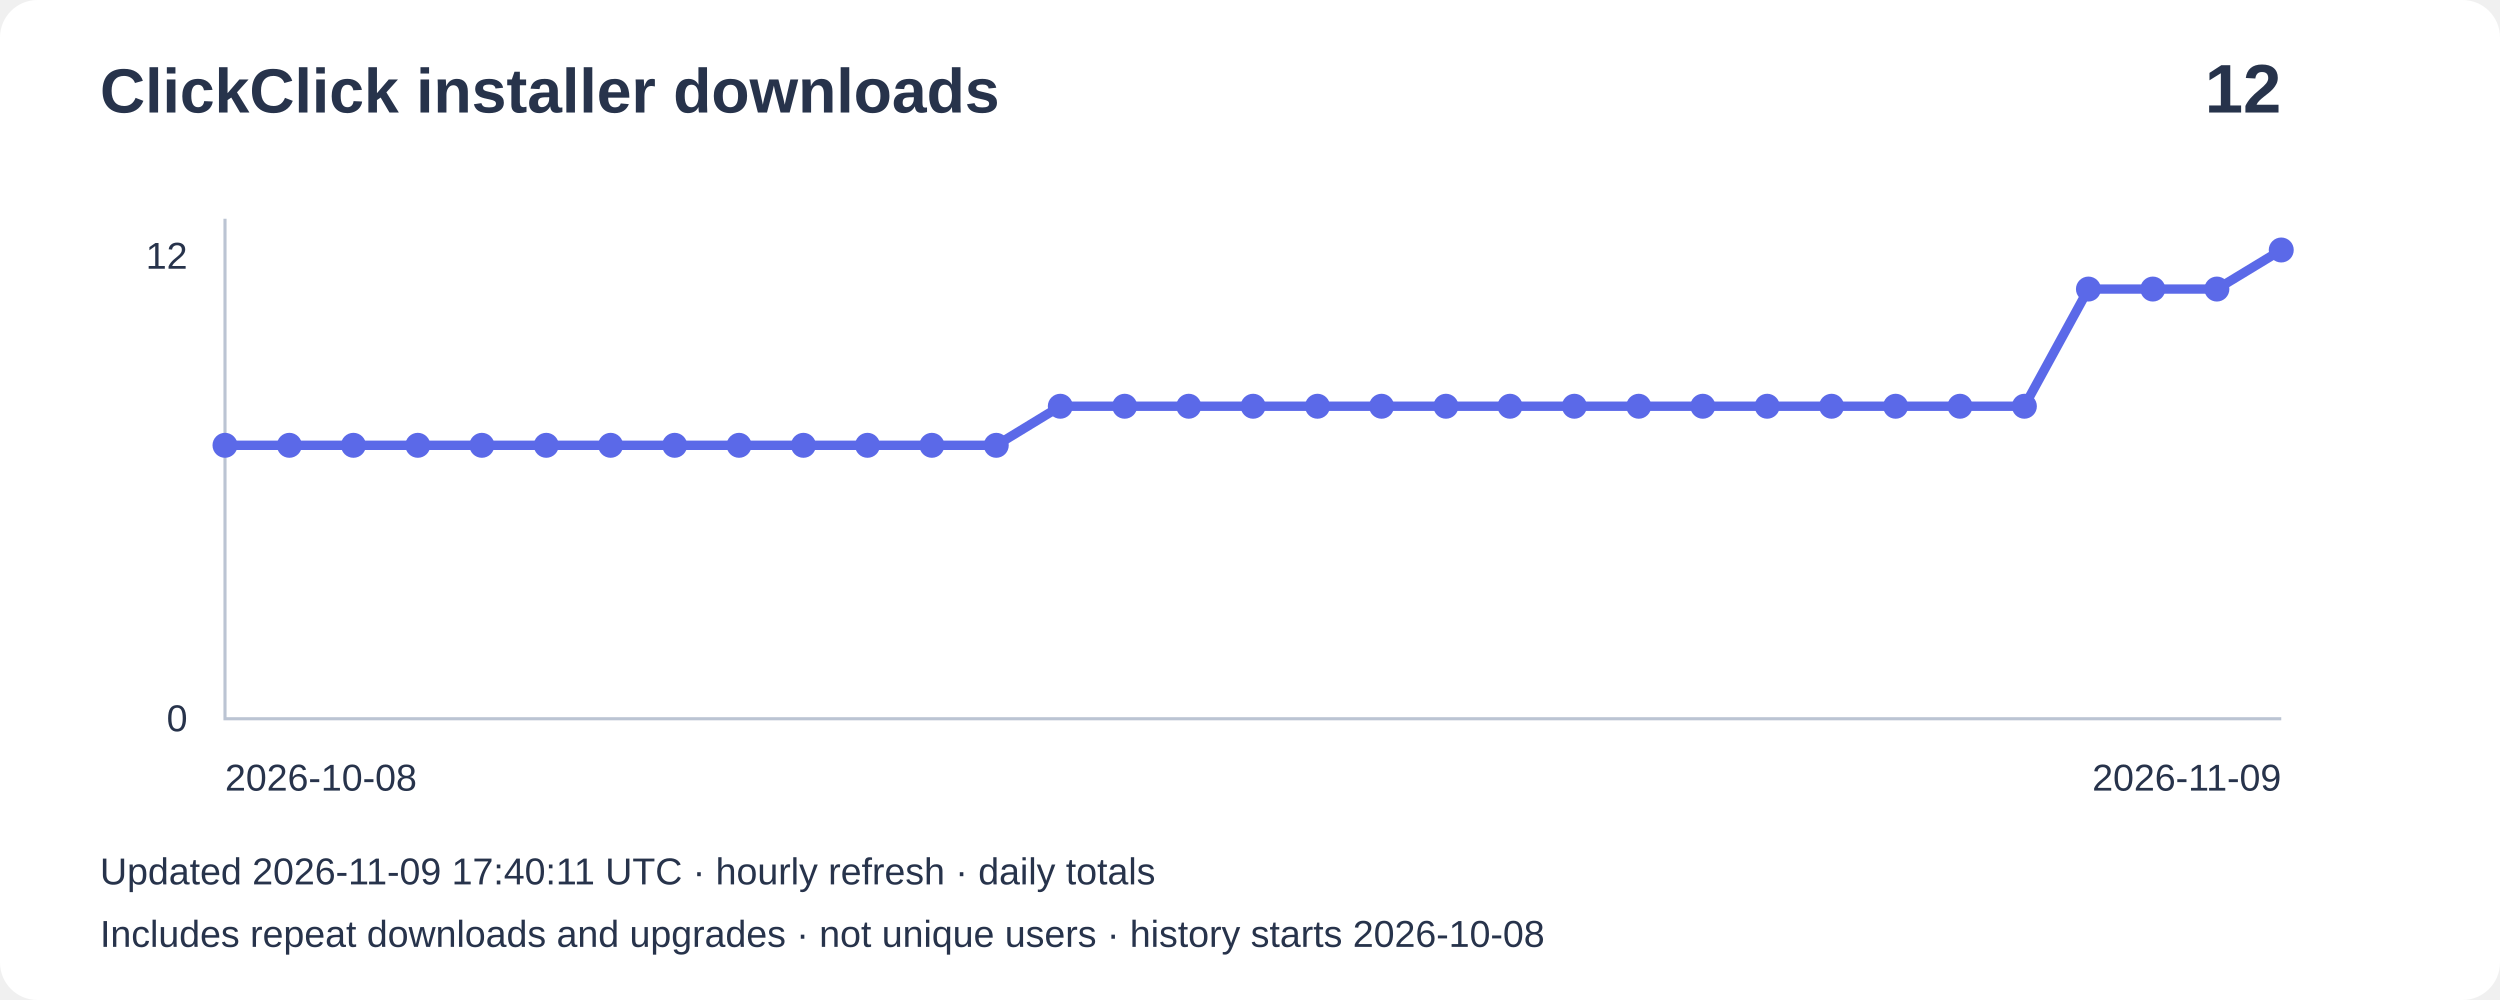
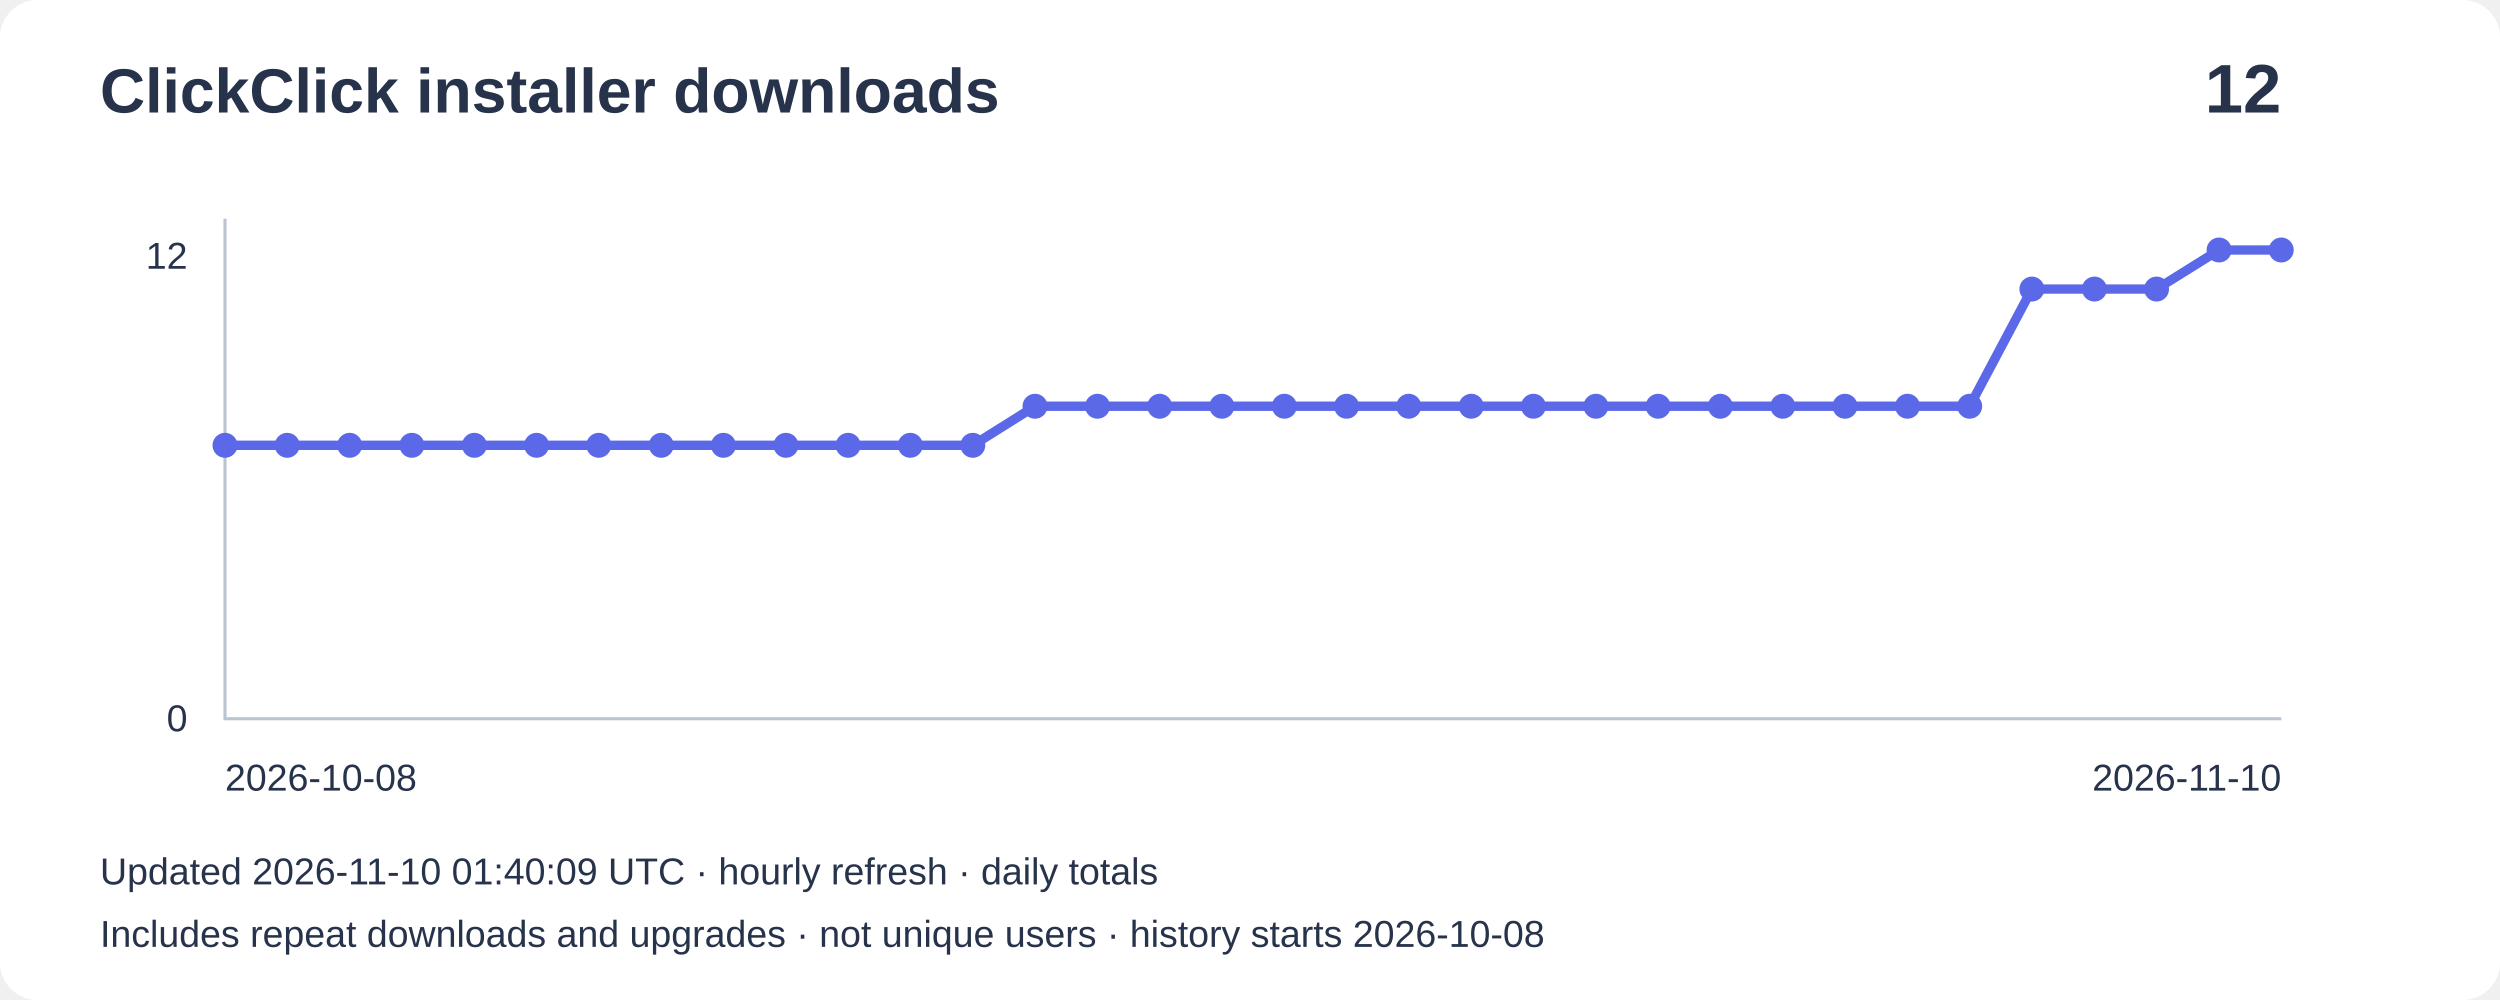
<svg xmlns="http://www.w3.org/2000/svg" width="800" height="320" viewBox="0 0 800 320" role="img" aria-label="Installer downloads: 12">
  <rect width="800" height="320" rx="12" fill="#ffffff" />
  <g font-family="Arial,sans-serif" fill="#27334b">
    <text x="32" y="36" font-size="20" font-weight="bold">ClickClick installer downloads</text>
    <text x="730" y="36" font-size="22" text-anchor="end" font-weight="bold">12</text>
    <path d="M72 70V230H730" fill="none" stroke="#bbc4d3" />
    <text x="60" y="86" text-anchor="end" font-size="12">12</text>
    <text x="60" y="234" text-anchor="end" font-size="12">0</text>
-     <polyline points="72.0,142.5 92.6,142.5 113.1,142.5 133.7,142.5 154.2,142.5 174.8,142.5 195.4,142.5 215.9,142.5 236.5,142.5 257.1,142.5 277.6,142.5 298.2,142.5 318.8,142.5 339.3,130.0 359.9,130.0 380.4,130.0 401.0,130.0 421.6,130.0 442.1,130.0 462.7,130.0 483.2,130.0 503.8,130.0 524.4,130.0 544.9,130.0 565.5,130.0 586.1,130.0 606.6,130.0 627.2,130.0 647.8,130.0 668.3,92.5 688.9,92.5 709.4,92.5 730.0,80.0" fill="none" stroke="#5b69e8" stroke-width="3" />
+     <polyline points="72.0,142.5 91.9,142.5 111.9,142.5 131.8,142.5 151.8,142.5 171.7,142.5 191.6,142.5 211.6,142.5 231.5,142.5 251.5,142.5 271.4,142.5 291.3,142.5 311.3,142.5 331.2,130.0 351.2,130.0 371.1,130.0 391.0,130.0 411.0,130.0 430.9,130.0 450.8,130.0 470.8,130.0 490.7,130.0 510.7,130.0 530.6,130.0 550.5,130.0 570.5,130.0 590.4,130.0 610.4,130.0 630.3,130.0 650.2,92.5 670.2,92.5 690.1,92.5 710.1,80.0 730.0,80.0" fill="none" stroke="#5b69e8" stroke-width="3" />
    <circle cx="72.0" cy="142.5" r="4" fill="#5b69e8" />
-     <circle cx="92.6" cy="142.5" r="4" fill="#5b69e8" />
-     <circle cx="113.1" cy="142.5" r="4" fill="#5b69e8" />
-     <circle cx="133.7" cy="142.5" r="4" fill="#5b69e8" />
-     <circle cx="154.2" cy="142.5" r="4" fill="#5b69e8" />
-     <circle cx="174.8" cy="142.5" r="4" fill="#5b69e8" />
-     <circle cx="195.4" cy="142.5" r="4" fill="#5b69e8" />
-     <circle cx="215.9" cy="142.5" r="4" fill="#5b69e8" />
-     <circle cx="236.5" cy="142.5" r="4" fill="#5b69e8" />
-     <circle cx="257.1" cy="142.5" r="4" fill="#5b69e8" />
-     <circle cx="277.6" cy="142.5" r="4" fill="#5b69e8" />
-     <circle cx="298.2" cy="142.5" r="4" fill="#5b69e8" />
-     <circle cx="318.8" cy="142.5" r="4" fill="#5b69e8" />
-     <circle cx="339.3" cy="130.0" r="4" fill="#5b69e8" />
-     <circle cx="359.9" cy="130.0" r="4" fill="#5b69e8" />
-     <circle cx="380.4" cy="130.0" r="4" fill="#5b69e8" />
-     <circle cx="401.0" cy="130.0" r="4" fill="#5b69e8" />
-     <circle cx="421.6" cy="130.0" r="4" fill="#5b69e8" />
-     <circle cx="442.1" cy="130.0" r="4" fill="#5b69e8" />
-     <circle cx="462.7" cy="130.0" r="4" fill="#5b69e8" />
-     <circle cx="483.2" cy="130.0" r="4" fill="#5b69e8" />
-     <circle cx="503.8" cy="130.0" r="4" fill="#5b69e8" />
-     <circle cx="524.4" cy="130.0" r="4" fill="#5b69e8" />
-     <circle cx="544.9" cy="130.0" r="4" fill="#5b69e8" />
-     <circle cx="565.5" cy="130.0" r="4" fill="#5b69e8" />
-     <circle cx="586.1" cy="130.0" r="4" fill="#5b69e8" />
-     <circle cx="606.6" cy="130.0" r="4" fill="#5b69e8" />
-     <circle cx="627.2" cy="130.0" r="4" fill="#5b69e8" />
-     <circle cx="647.8" cy="130.0" r="4" fill="#5b69e8" />
-     <circle cx="668.3" cy="92.5" r="4" fill="#5b69e8" />
-     <circle cx="688.9" cy="92.5" r="4" fill="#5b69e8" />
-     <circle cx="709.4" cy="92.5" r="4" fill="#5b69e8" />
+     <circle cx="91.9" cy="142.5" r="4" fill="#5b69e8" />
+     <circle cx="111.9" cy="142.5" r="4" fill="#5b69e8" />
+     <circle cx="131.8" cy="142.5" r="4" fill="#5b69e8" />
+     <circle cx="151.8" cy="142.5" r="4" fill="#5b69e8" />
+     <circle cx="171.7" cy="142.5" r="4" fill="#5b69e8" />
+     <circle cx="191.6" cy="142.5" r="4" fill="#5b69e8" />
+     <circle cx="211.6" cy="142.5" r="4" fill="#5b69e8" />
+     <circle cx="231.5" cy="142.5" r="4" fill="#5b69e8" />
+     <circle cx="251.5" cy="142.5" r="4" fill="#5b69e8" />
+     <circle cx="271.4" cy="142.5" r="4" fill="#5b69e8" />
+     <circle cx="291.3" cy="142.5" r="4" fill="#5b69e8" />
+     <circle cx="311.3" cy="142.5" r="4" fill="#5b69e8" />
+     <circle cx="331.2" cy="130.0" r="4" fill="#5b69e8" />
+     <circle cx="351.2" cy="130.0" r="4" fill="#5b69e8" />
+     <circle cx="371.1" cy="130.0" r="4" fill="#5b69e8" />
+     <circle cx="391.0" cy="130.0" r="4" fill="#5b69e8" />
+     <circle cx="411.0" cy="130.0" r="4" fill="#5b69e8" />
+     <circle cx="430.9" cy="130.0" r="4" fill="#5b69e8" />
+     <circle cx="450.8" cy="130.0" r="4" fill="#5b69e8" />
+     <circle cx="470.8" cy="130.0" r="4" fill="#5b69e8" />
+     <circle cx="490.7" cy="130.0" r="4" fill="#5b69e8" />
+     <circle cx="510.7" cy="130.0" r="4" fill="#5b69e8" />
+     <circle cx="530.6" cy="130.0" r="4" fill="#5b69e8" />
+     <circle cx="550.5" cy="130.0" r="4" fill="#5b69e8" />
+     <circle cx="570.5" cy="130.0" r="4" fill="#5b69e8" />
+     <circle cx="590.4" cy="130.0" r="4" fill="#5b69e8" />
+     <circle cx="610.4" cy="130.0" r="4" fill="#5b69e8" />
+     <circle cx="630.3" cy="130.0" r="4" fill="#5b69e8" />
+     <circle cx="650.2" cy="92.5" r="4" fill="#5b69e8" />
+     <circle cx="670.2" cy="92.5" r="4" fill="#5b69e8" />
+     <circle cx="690.1" cy="92.5" r="4" fill="#5b69e8" />
+     <circle cx="710.1" cy="80.0" r="4" fill="#5b69e8" />
    <circle cx="730.0" cy="80.0" r="4" fill="#5b69e8" />
    <text x="72" y="253" font-size="12">2026-10-08</text>
-     <text x="730" y="253" text-anchor="end" font-size="12">2026-11-09</text>
-     <text x="32" y="283" font-size="12">Updated 2026-11-09 17:40:11 UTC · hourly refresh · daily totals</text>
+     <text x="730" y="253" text-anchor="end" font-size="12">2026-11-10</text>
+     <text x="32" y="283" font-size="12">Updated 2026-11-10 01:40:09 UTC · hourly refresh · daily totals</text>
    <text x="32" y="303" font-size="12">Includes repeat downloads and upgrades · not unique users · history starts 2026-10-08</text>
  </g>
</svg>
